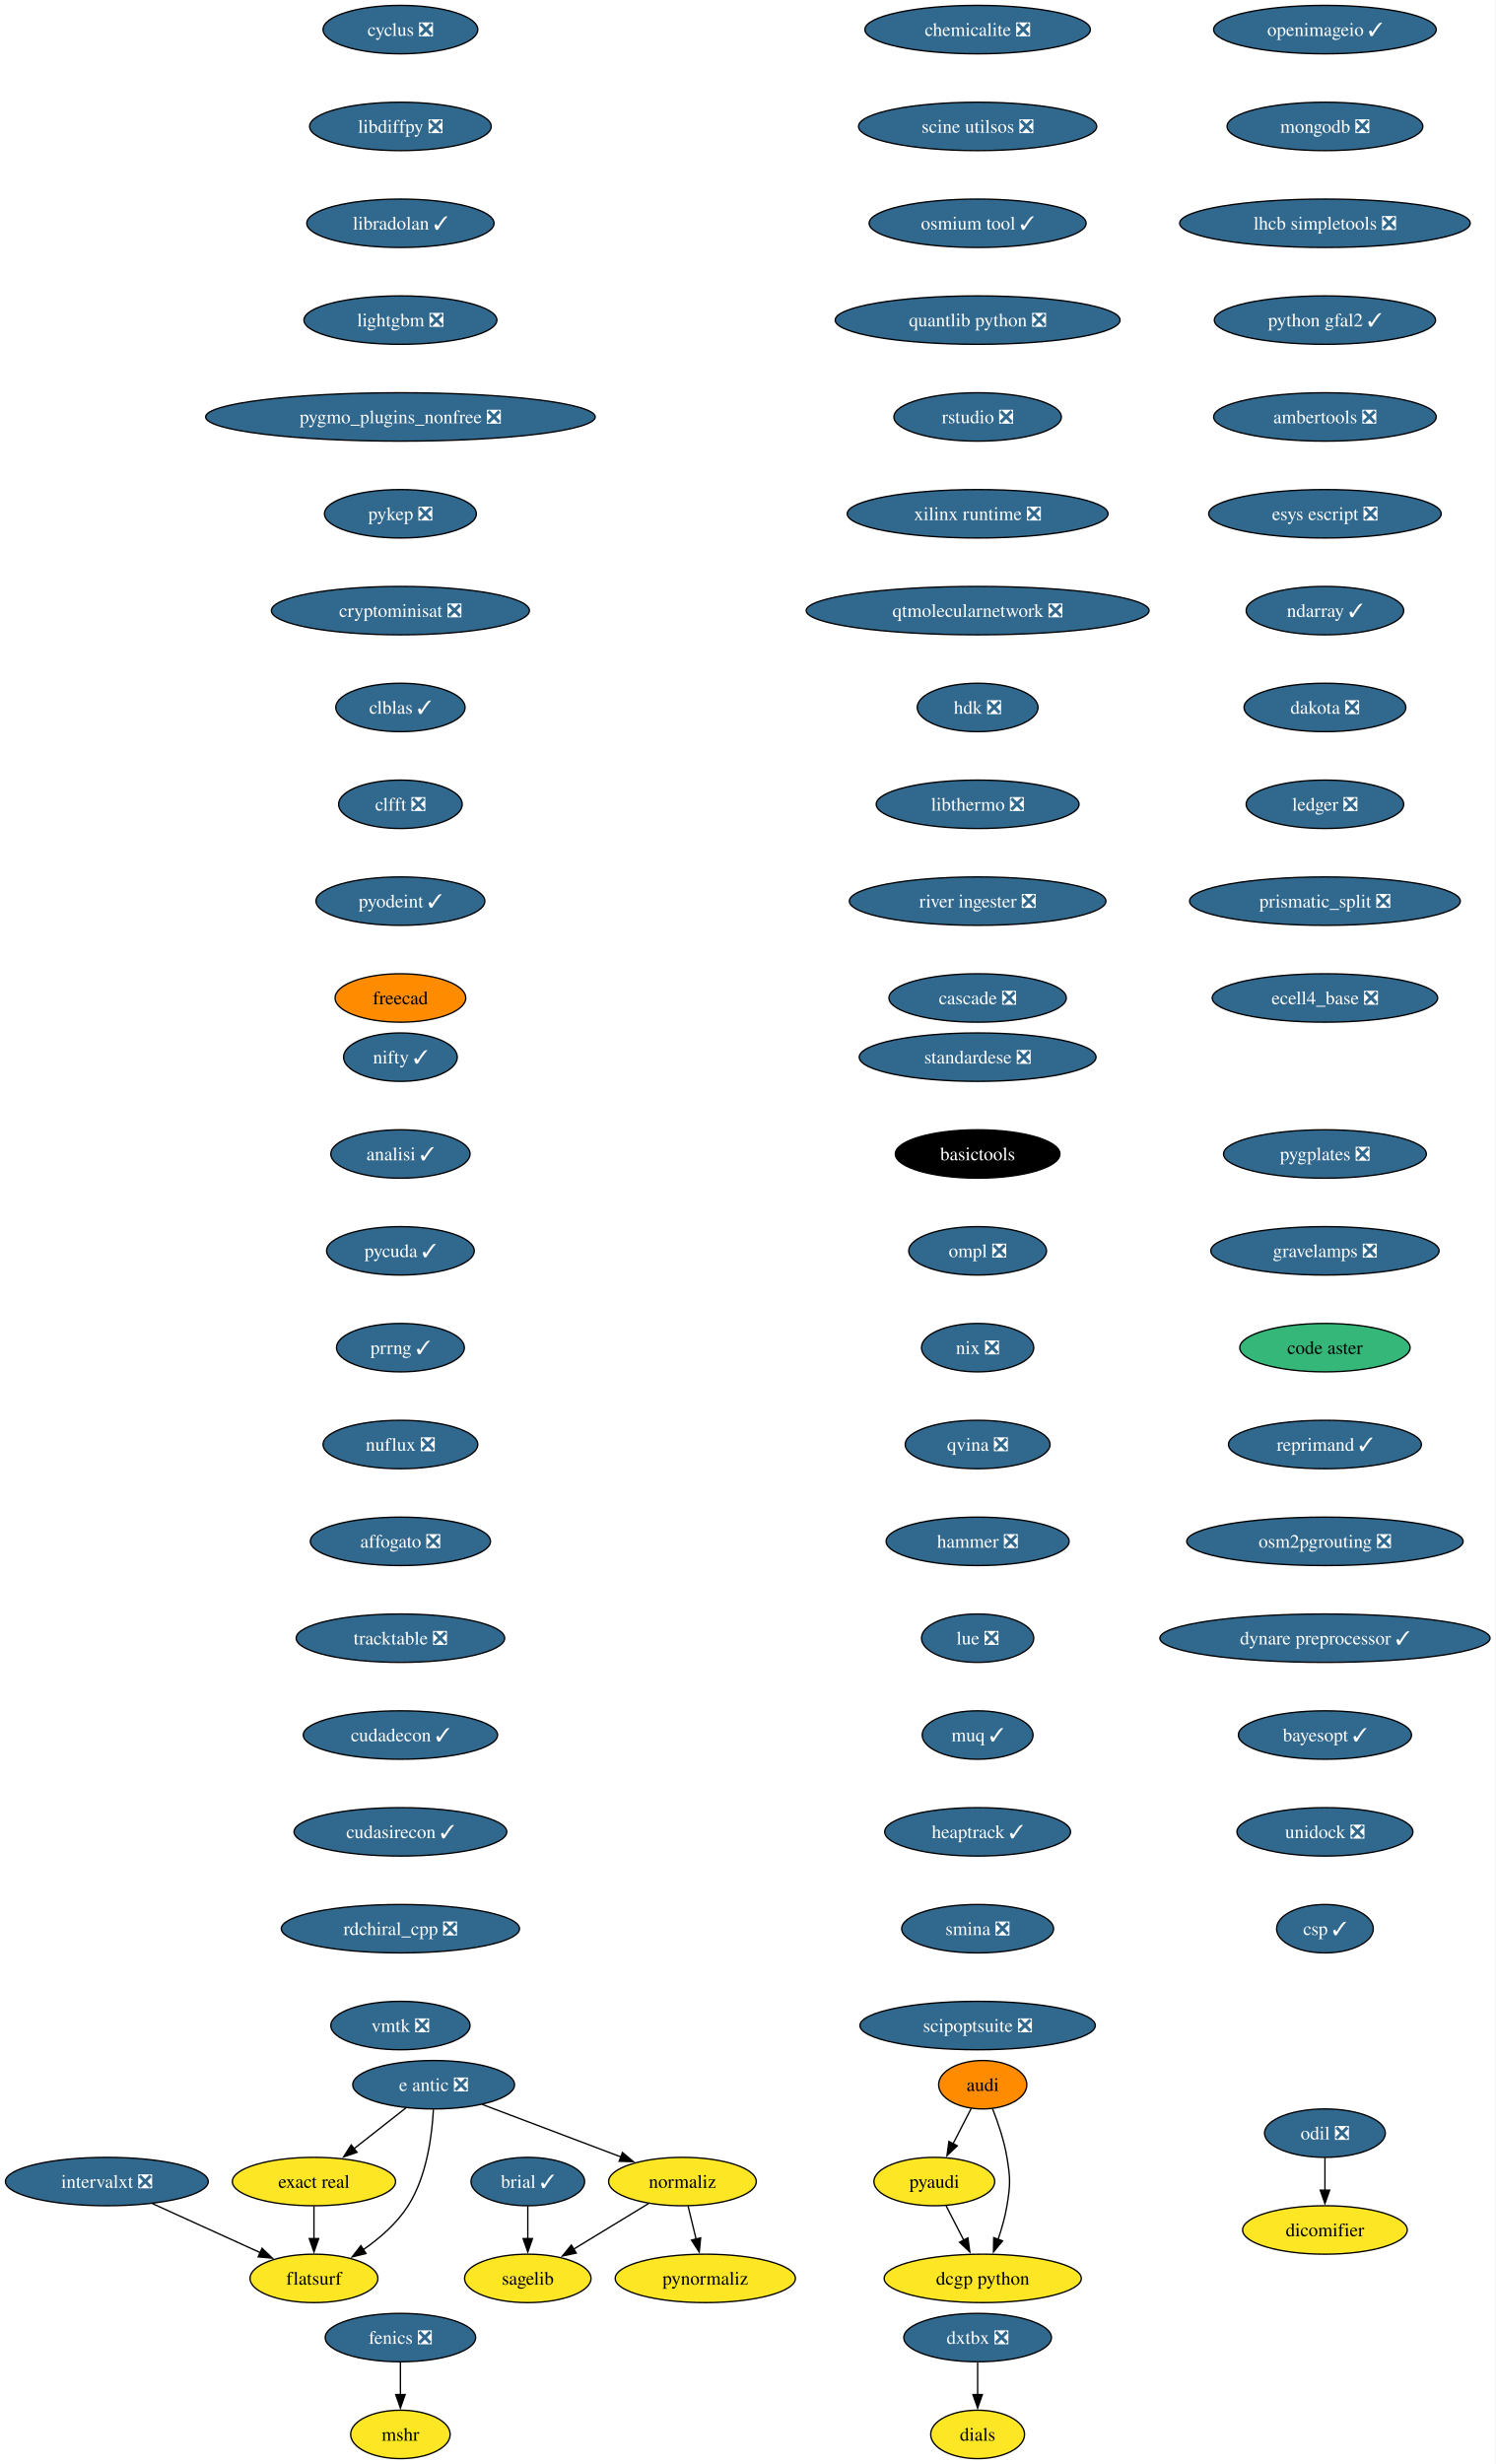
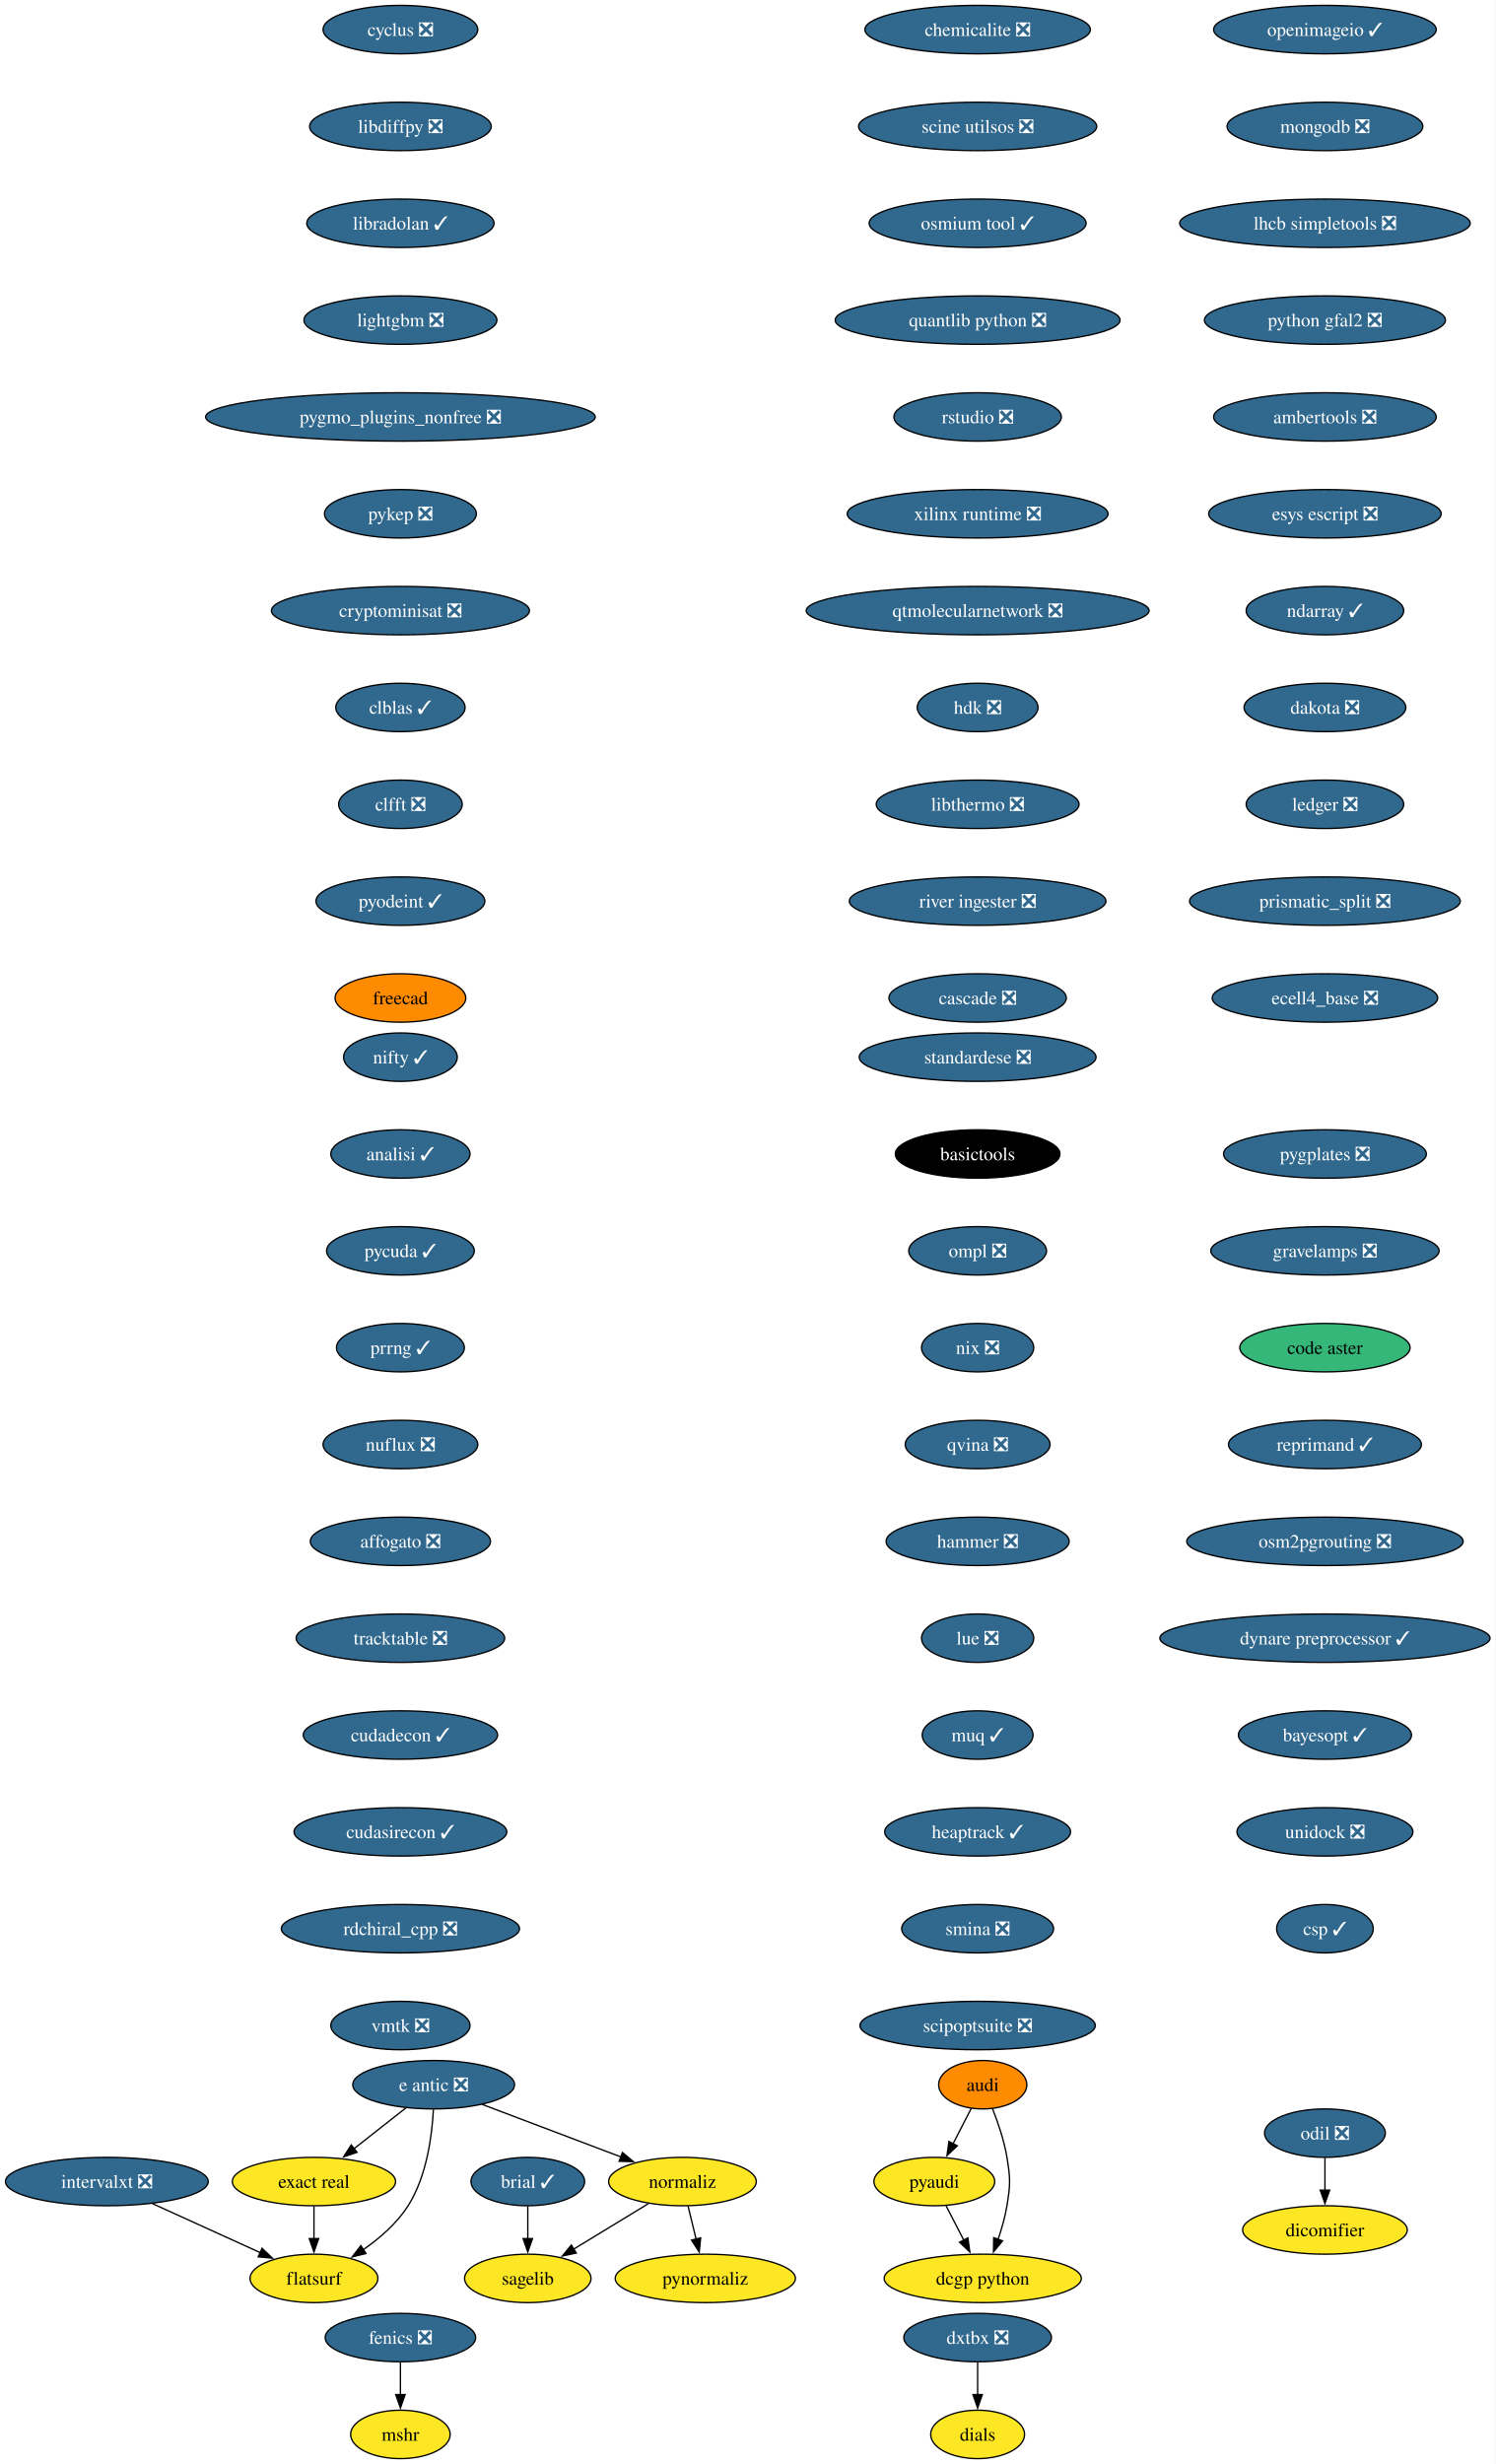
<svg xmlns="http://www.w3.org/2000/svg" xmlns:xlink="http://www.w3.org/1999/xlink" width="1112pt" height="1832pt" viewBox="0.00 0.00 1111.91 1832.00">
  <g id="graph0" class="graph" transform="scale(1 1) rotate(0) translate(4 1828)">
    <polygon fill="white" stroke="none" points="-4,4 -4,-1828 1107.91,-1828 1107.91,4 -4,4" />
    <g id="node1" class="node">
      <g id="a_node1">
        <a xlink:href="https://github.com/conda-forge/brial-feedstock/pull/37" xlink:title="brial ✓">
          <ellipse fill="#31688e" stroke="black" cx="388.41" cy="-206" rx="42.26" ry="18" />
          <text text-anchor="middle" x="388.41" y="-201.33" font-family="Times,serif" font-size="14.00" fill="white">brial ✓</text>
        </a>
      </g>
    </g>
    <g id="node2" class="node">
      <g id="a_node2">
        <a xlink:href="https://github.com/conda-forge/sagelib-feedstock" xlink:title="sagelib">
          <ellipse fill="#fde725" stroke="black" cx="388.41" cy="-134" rx="47" ry="18" />
          <text text-anchor="middle" x="388.41" y="-129.32" font-family="Times,serif" font-size="14.00">sagelib</text>
        </a>
      </g>
    </g>
    <g id="edge1" class="edge">
      <path fill="none" stroke="black" d="M388.41,-187.7C388.41,-180.41 388.41,-171.73 388.41,-163.54" />
      <polygon fill="black" stroke="black" points="391.91,-163.62 388.41,-153.62 384.91,-163.62 391.91,-163.62" />
    </g>
    <g id="node3" class="node">
      <g id="a_node3">
        <a xlink:href="https://github.com/conda-forge/cyclus-feedstock/pull/83" xlink:title="cyclus ❎">
          <ellipse fill="#31688e" stroke="black" cx="293.7" cy="-1806" rx="57.52" ry="18" />
          <text text-anchor="middle" x="293.7" y="-1801.33" font-family="Times,serif" font-size="14.00" fill="white">cyclus ❎</text>
        </a>
      </g>
    </g>
    <g id="node4" class="node">
      <g id="a_node4">
        <a xlink:href="https://github.com/conda-forge/libdiffpy-feedstock/pull/13" xlink:title="libdiffpy ❎">
          <ellipse fill="#31688e" stroke="black" cx="293.7" cy="-1734" rx="67.52" ry="18" />
          <text text-anchor="middle" x="293.7" y="-1729.33" font-family="Times,serif" font-size="14.00" fill="white">libdiffpy ❎</text>
        </a>
      </g>
    </g>
    <g id="node7" class="node">
      <g id="a_node7">
        <a xlink:href="https://github.com/conda-forge/libradolan-feedstock/pull/28" xlink:title="libradolan ✓">
          <ellipse fill="#31688e" stroke="black" cx="293.7" cy="-1662" rx="69.62" ry="18" />
          <text text-anchor="middle" x="293.7" y="-1657.33" font-family="Times,serif" font-size="14.00" fill="white">libradolan ✓</text>
        </a>
      </g>
    </g>
    <g id="node5" class="node">
      <g id="a_node5">
        <a xlink:href="https://github.com/conda-forge/fenics-feedstock/pull/222" xlink:title="fenics ❎">
          <ellipse fill="#31688e" stroke="black" cx="293.7" cy="-90" rx="55.94" ry="18" />
          <text text-anchor="middle" x="293.7" y="-85.33" font-family="Times,serif" font-size="14.00" fill="white">fenics ❎</text>
        </a>
      </g>
    </g>
    <g id="node6" class="node">
      <g id="a_node6">
        <a xlink:href="https://github.com/conda-forge/mshr-feedstock" xlink:title="mshr">
          <ellipse fill="#fde725" stroke="black" cx="293.7" cy="-18" rx="37" ry="18" />
          <text text-anchor="middle" x="293.7" y="-13.32" font-family="Times,serif" font-size="14.00">mshr</text>
        </a>
      </g>
    </g>
    <g id="edge3" class="edge">
      <path fill="none" stroke="black" d="M293.7,-71.7C293.7,-64.41 293.7,-55.73 293.7,-47.54" />
      <polygon fill="black" stroke="black" points="297.2,-47.62 293.7,-37.62 290.2,-47.62 297.2,-47.62" />
    </g>
    <g id="node8" class="node">
      <g id="a_node8">
        <a xlink:href="https://github.com/conda-forge/lightgbm-feedstock/pull/64" xlink:title="lightgbm ❎">
          <ellipse fill="#31688e" stroke="black" cx="293.7" cy="-1590" rx="71.73" ry="18" />
          <text text-anchor="middle" x="293.7" y="-1585.33" font-family="Times,serif" font-size="14.00" fill="white">lightgbm ❎</text>
        </a>
      </g>
    </g>
    <g id="node9" class="node">
      <g id="a_node9">
        <a xlink:href="https://github.com/conda-forge/pygmo_plugins_nonfree-feedstock/pull/38" xlink:title="pygmo_plugins_nonfree ❎">
          <ellipse fill="#31688e" stroke="black" cx="293.7" cy="-1518" rx="144.86" ry="18" />
          <text text-anchor="middle" x="293.7" y="-1513.33" font-family="Times,serif" font-size="14.00" fill="white">pygmo_plugins_nonfree ❎</text>
        </a>
      </g>
    </g>
    <g id="node10" class="node">
      <g id="a_node10">
        <a xlink:href="https://github.com/conda-forge/pykep-feedstock/pull/45" xlink:title="pykep ❎">
          <ellipse fill="#31688e" stroke="black" cx="293.7" cy="-1446" rx="56.47" ry="18" />
          <text text-anchor="middle" x="293.7" y="-1441.33" font-family="Times,serif" font-size="14.00" fill="white">pykep ❎</text>
        </a>
      </g>
    </g>
    <g id="node11" class="node">
      <g id="a_node11">
        <a xlink:href="https://github.com/conda-forge/cryptominisat-feedstock/pull/59" xlink:title="cryptominisat ❎">
          <ellipse fill="#31688e" stroke="black" cx="293.7" cy="-1374" rx="95.93" ry="18" />
          <text text-anchor="middle" x="293.7" y="-1369.33" font-family="Times,serif" font-size="14.00" fill="white">cryptominisat ❎</text>
        </a>
      </g>
    </g>
    <g id="node12" class="node">
      <g id="a_node12">
        <a xlink:href="https://github.com/conda-forge/clblas-feedstock/pull/14" xlink:title="clblas ✓">
          <ellipse fill="#31688e" stroke="black" cx="293.7" cy="-1302" rx="48.05" ry="18" />
          <text text-anchor="middle" x="293.7" y="-1297.33" font-family="Times,serif" font-size="14.00" fill="white">clblas ✓</text>
        </a>
      </g>
    </g>
    <g id="node16" class="node">
      <g id="a_node16">
        <a xlink:href="https://github.com/conda-forge/clfft-feedstock/pull/19" xlink:title="clfft ❎">
          <ellipse fill="#31688e" stroke="black" cx="293.7" cy="-1230" rx="45.95" ry="18" />
          <text text-anchor="middle" x="293.7" y="-1225.33" font-family="Times,serif" font-size="14.00" fill="white">clfft ❎</text>
        </a>
      </g>
    </g>
    <g id="node13" class="node">
      <g id="a_node13">
        <a xlink:href="https://github.com/conda-forge/audi-feedstock" xlink:title="audi">
          <ellipse fill="#ff8c00" stroke="black" cx="726.69" cy="-278" rx="32.79" ry="18" />
          <text text-anchor="middle" x="726.69" y="-273.32" font-family="Times,serif" font-size="14.00">audi</text>
        </a>
      </g>
    </g>
    <g id="node14" class="node">
      <g id="a_node14">
        <a xlink:href="https://github.com/conda-forge/pyaudi-feedstock" xlink:title="pyaudi">
          <ellipse fill="#fde725" stroke="black" cx="690.69" cy="-206" rx="44.9" ry="18" />
          <text text-anchor="middle" x="690.69" y="-201.33" font-family="Times,serif" font-size="14.00">pyaudi</text>
        </a>
      </g>
    </g>
    <g id="edge10" class="edge">
      <path fill="none" stroke="black" d="M718.16,-260.41C714.09,-252.51 709.13,-242.85 704.54,-233.94" />
      <polygon fill="black" stroke="black" points="707.79,-232.59 700.1,-225.3 701.56,-235.8 707.79,-232.59" />
    </g>
    <g id="node15" class="node">
      <g id="a_node15">
        <a xlink:href="https://github.com/conda-forge/dcgp-python-feedstock" xlink:title="dcgp python">
          <ellipse fill="#fde725" stroke="black" cx="726.69" cy="-134" rx="73.3" ry="18" />
          <text text-anchor="middle" x="726.69" y="-129.32" font-family="Times,serif" font-size="14.00">dcgp python</text>
        </a>
      </g>
    </g>
    <g id="edge11" class="edge">
      <path fill="none" stroke="black" d="M733.98,-260.18C738.02,-249.94 742.63,-236.46 744.69,-224 747.3,-208.21 747.3,-203.79 744.69,-188 743.31,-179.66 740.79,-170.87 738.07,-162.89" />
      <polygon fill="black" stroke="black" points="741.43,-161.89 734.69,-153.72 734.86,-164.31 741.43,-161.89" />
    </g>
    <g id="edge12" class="edge">
      <path fill="none" stroke="black" d="M699.41,-188.05C703.37,-180.35 708.16,-171.03 712.62,-162.36" />
      <polygon fill="black" stroke="black" points="715.65,-164.11 717.11,-153.62 709.43,-160.91 715.65,-164.11" />
    </g>
    <g id="node17" class="node">
      <g id="a_node17">
        <a xlink:href="https://github.com/conda-forge/pyodeint-feedstock/pull/29" xlink:title="pyodeint ✓">
          <ellipse fill="#31688e" stroke="black" cx="293.7" cy="-1158" rx="62.78" ry="18" />
          <text text-anchor="middle" x="293.7" y="-1153.33" font-family="Times,serif" font-size="14.00" fill="white">pyodeint ✓</text>
        </a>
      </g>
    </g>
    <g id="node18" class="node">
      <g id="a_node18">
        <a xlink:href="https://github.com/conda-forge/freecad-feedstock" xlink:title="freecad">
          <ellipse fill="#ff8c00" stroke="black" cx="293.7" cy="-1086" rx="48.58" ry="18" />
          <text text-anchor="middle" x="293.7" y="-1081.33" font-family="Times,serif" font-size="14.00">freecad</text>
        </a>
      </g>
    </g>
    <g id="node19" class="node">
      <g id="a_node19">
        <a xlink:href="https://github.com/conda-forge/openimageio-feedstock/pull/108" xlink:title="openimageio ✓">
          <ellipse fill="#31688e" stroke="black" cx="981.15" cy="-1806" rx="82.77" ry="18" />
          <text text-anchor="middle" x="981.15" y="-1801.33" font-family="Times,serif" font-size="14.00" fill="white">openimageio ✓</text>
        </a>
      </g>
    </g>
    <g id="node20" class="node">
      <g id="a_node20">
        <a xlink:href="https://github.com/conda-forge/mongodb-feedstock/pull/95" xlink:title="mongodb ❎">
          <ellipse fill="#31688e" stroke="black" cx="981.15" cy="-1734" rx="72.78" ry="18" />
          <text text-anchor="middle" x="981.15" y="-1729.33" font-family="Times,serif" font-size="14.00" fill="white">mongodb ❎</text>
        </a>
      </g>
    </g>
    <g id="node26" class="node">
      <g id="a_node26">
        <a xlink:href="https://github.com/conda-forge/lhcb-simpletools-feedstock/pull/34" xlink:title="lhcb simpletools ❎">
          <ellipse fill="#31688e" stroke="black" cx="981.15" cy="-1662" rx="108.03" ry="18" />
          <text text-anchor="middle" x="981.15" y="-1657.33" font-family="Times,serif" font-size="14.00" fill="white">lhcb simpletools ❎</text>
        </a>
      </g>
    </g>
    <g id="node21" class="node">
      <g id="a_node21">
        <a xlink:href="https://github.com/conda-forge/e-antic-feedstock/pull/60" xlink:title="e antic ❎">
          <ellipse fill="#31688e" stroke="black" cx="318.41" cy="-278" rx="60.15" ry="18" />
          <text text-anchor="middle" x="318.41" y="-273.32" font-family="Times,serif" font-size="14.00" fill="white">e antic ❎</text>
        </a>
      </g>
    </g>
    <g id="node22" class="node">
      <g id="a_node22">
        <a xlink:href="https://github.com/conda-forge/normaliz-feedstock" xlink:title="normaliz">
          <ellipse fill="#fde725" stroke="black" cx="503.41" cy="-206" rx="54.89" ry="18" />
          <text text-anchor="middle" x="503.41" y="-201.33" font-family="Times,serif" font-size="14.00">normaliz</text>
        </a>
      </g>
    </g>
    <g id="edge17" class="edge">
      <path fill="none" stroke="black" d="M354.52,-263.34C384.09,-252.15 426.09,-236.26 457.95,-224.2" />
      <polygon fill="black" stroke="black" points="458.8,-227.62 466.92,-220.81 456.33,-221.07 458.8,-227.62" />
    </g>
    <g id="node23" class="node">
      <g id="a_node23">
        <a xlink:href="https://github.com/conda-forge/exact-real-feedstock" xlink:title="exact real">
          <ellipse fill="#fde725" stroke="black" cx="229.41" cy="-206" rx="60.68" ry="18" />
          <text text-anchor="middle" x="229.41" y="-201.33" font-family="Times,serif" font-size="14.00">exact real</text>
        </a>
      </g>
    </g>
    <g id="edge18" class="edge">
      <path fill="none" stroke="black" d="M297.77,-260.76C286.28,-251.73 271.78,-240.33 259.1,-230.35" />
      <polygon fill="black" stroke="black" points="261.46,-227.76 251.44,-224.33 257.13,-233.26 261.46,-227.76" />
    </g>
    <g id="node24" class="node">
      <g id="a_node24">
        <a xlink:href="https://github.com/conda-forge/flatsurf-feedstock" xlink:title="flatsurf">
          <ellipse fill="#fde725" stroke="black" cx="229.41" cy="-134" rx="47.53" ry="18" />
          <text text-anchor="middle" x="229.41" y="-129.32" font-family="Times,serif" font-size="14.00">flatsurf</text>
        </a>
      </g>
    </g>
    <g id="edge19" class="edge">
      <path fill="none" stroke="black" d="M318.22,-259.6C317.25,-240.61 313.4,-210 299.41,-188 291.06,-174.88 278.26,-163.8 265.87,-155.22" />
      <polygon fill="black" stroke="black" points="268.11,-152.51 257.82,-149.98 264.29,-158.37 268.11,-152.51" />
    </g>
    <g id="edge20" class="edge">
      <path fill="none" stroke="black" d="M478.17,-189.64C461.77,-179.65 440.19,-166.52 422.3,-155.63" />
      <polygon fill="black" stroke="black" points="424.45,-152.84 414.09,-150.63 420.81,-158.82 424.45,-152.84" />
    </g>
    <g id="node25" class="node">
      <g id="a_node25">
        <a xlink:href="https://github.com/conda-forge/pynormaliz-feedstock" xlink:title="pynormaliz">
          <ellipse fill="#fde725" stroke="black" cx="520.41" cy="-134" rx="66.99" ry="18" />
          <text text-anchor="middle" x="520.41" y="-129.32" font-family="Times,serif" font-size="14.00">pynormaliz</text>
        </a>
      </g>
    </g>
    <g id="edge21" class="edge">
      <path fill="none" stroke="black" d="M507.61,-187.7C509.4,-180.32 511.54,-171.52 513.55,-163.25" />
      <polygon fill="black" stroke="black" points="516.94,-164.12 515.9,-153.58 510.14,-162.47 516.94,-164.12" />
    </g>
    <g id="edge22" class="edge">
      <path fill="none" stroke="black" d="M229.41,-187.7C229.41,-180.41 229.41,-171.73 229.41,-163.54" />
      <polygon fill="black" stroke="black" points="232.91,-163.62 229.41,-153.62 225.91,-163.62 232.91,-163.62" />
    </g>
    <g id="node27" class="node">
      <g id="a_node27">
-         <a xlink:href="https://github.com/conda-forge/python-gfal2-feedstock/pull/44" xlink:title="python gfal2 ✓">
-           <ellipse fill="#31688e" stroke="black" cx="981.15" cy="-1590" rx="82.25" ry="18" />
-           <text text-anchor="middle" x="981.15" y="-1585.33" font-family="Times,serif" font-size="14.00" fill="white">python gfal2 ✓</text>
+         <a xlink:href="https://github.com/conda-forge/python-gfal2-feedstock/pull/44" xlink:title="python gfal2 ❎">
+           <ellipse fill="#31688e" stroke="black" cx="981.15" cy="-1590" rx="89.61" ry="18" />
+           <text text-anchor="middle" x="981.15" y="-1585.33" font-family="Times,serif" font-size="14.00" fill="white">python gfal2 ❎</text>
        </a>
      </g>
    </g>
    <g id="node28" class="node">
      <g id="a_node28">
        <a xlink:href="https://github.com/conda-forge/ambertools-feedstock/pull/150" xlink:title="ambertools ❎">
          <ellipse fill="#31688e" stroke="black" cx="981.15" cy="-1518" rx="82.77" ry="18" />
          <text text-anchor="middle" x="981.15" y="-1513.33" font-family="Times,serif" font-size="14.00" fill="white">ambertools ❎</text>
        </a>
      </g>
    </g>
    <g id="node29" class="node">
      <g id="a_node29">
        <a xlink:href="https://github.com/conda-forge/esys-escript-feedstock/pull/74" xlink:title="esys escript ❎">
          <ellipse fill="#31688e" stroke="black" cx="981.15" cy="-1446" rx="86.46" ry="18" />
          <text text-anchor="middle" x="981.15" y="-1441.33" font-family="Times,serif" font-size="14.00" fill="white">esys escript ❎</text>
        </a>
      </g>
    </g>
    <g id="node30" class="node">
      <g id="a_node30">
        <a xlink:href="https://github.com/conda-forge/ndarray-feedstock/pull/27" xlink:title="ndarray ✓">
          <ellipse fill="#31688e" stroke="black" cx="981.15" cy="-1374" rx="58.57" ry="18" />
          <text text-anchor="middle" x="981.15" y="-1369.33" font-family="Times,serif" font-size="14.00" fill="white">ndarray ✓</text>
        </a>
      </g>
    </g>
    <g id="node31" class="node">
      <g id="a_node31">
        <a xlink:href="https://github.com/conda-forge/dakota-feedstock/pull/50" xlink:title="dakota ❎">
          <ellipse fill="#31688e" stroke="black" cx="981.15" cy="-1302" rx="60.15" ry="18" />
          <text text-anchor="middle" x="981.15" y="-1297.33" font-family="Times,serif" font-size="14.00" fill="white">dakota ❎</text>
        </a>
      </g>
    </g>
    <g id="node32" class="node">
      <g id="a_node32">
        <a xlink:href="https://github.com/conda-forge/ledger-feedstock/pull/39" xlink:title="ledger ❎">
          <ellipse fill="#31688e" stroke="black" cx="981.15" cy="-1230" rx="58.57" ry="18" />
          <text text-anchor="middle" x="981.15" y="-1225.33" font-family="Times,serif" font-size="14.00" fill="white">ledger ❎</text>
        </a>
      </g>
    </g>
    <g id="node33" class="node">
      <g id="a_node33">
        <a xlink:href="https://github.com/conda-forge/prismatic_split-feedstock/pull/55" xlink:title="prismatic_split ❎">
          <ellipse fill="#31688e" stroke="black" cx="981.15" cy="-1158" rx="100.66" ry="18" />
          <text text-anchor="middle" x="981.15" y="-1153.33" font-family="Times,serif" font-size="14.00" fill="white">prismatic_split ❎</text>
        </a>
      </g>
    </g>
    <g id="node34" class="node">
      <g id="a_node34">
        <a xlink:href="https://github.com/conda-forge/ecell4_base-feedstock/pull/30" xlink:title="ecell4_base ❎">
          <ellipse fill="#31688e" stroke="black" cx="981.15" cy="-1086" rx="83.83" ry="18" />
          <text text-anchor="middle" x="981.15" y="-1081.33" font-family="Times,serif" font-size="14.00" fill="white">ecell4_base ❎</text>
        </a>
      </g>
    </g>
    <g id="node35" class="node">
      <g id="a_node35">
        <a xlink:href="https://github.com/conda-forge/odil-feedstock/pull/33" xlink:title="odil ❎">
          <ellipse fill="#31688e" stroke="black" cx="981.15" cy="-242" rx="44.9" ry="18" />
          <text text-anchor="middle" x="981.15" y="-237.32" font-family="Times,serif" font-size="14.00" fill="white">odil ❎</text>
        </a>
      </g>
    </g>
    <g id="node36" class="node">
      <g id="a_node36">
        <a xlink:href="https://github.com/conda-forge/dicomifier-feedstock" xlink:title="dicomifier">
          <ellipse fill="#fde725" stroke="black" cx="981.15" cy="-170" rx="61.2" ry="18" />
          <text text-anchor="middle" x="981.15" y="-165.32" font-family="Times,serif" font-size="14.00">dicomifier</text>
        </a>
      </g>
    </g>
    <g id="edge32" class="edge">
      <path fill="none" stroke="black" d="M981.15,-223.7C981.15,-216.41 981.15,-207.73 981.15,-199.54" />
      <polygon fill="black" stroke="black" points="984.65,-199.62 981.15,-189.62 977.65,-199.62 984.65,-199.62" />
    </g>
    <g id="node37" class="node">
      <g id="a_node37">
        <a xlink:href="https://github.com/conda-forge/standardese-feedstock/pull/12" xlink:title="standardese ❎">
          <ellipse fill="#31688e" stroke="black" cx="722.9" cy="-1042" rx="88.04" ry="18" />
          <text text-anchor="middle" x="722.9" y="-1037.33" font-family="Times,serif" font-size="14.00" fill="white">standardese ❎</text>
        </a>
      </g>
    </g>
    <g id="node38" class="node">
      <g id="a_node38">
        <a xlink:href="https://github.com/conda-forge/basictools-feedstock" xlink:title="basictools">
          <ellipse fill="#000000" stroke="black" cx="722.9" cy="-970" rx="61.2" ry="18" />
          <text text-anchor="middle" x="722.9" y="-965.33" font-family="Times,serif" font-size="14.00" fill="white">basictools</text>
        </a>
      </g>
    </g>
    <g id="node39" class="node">
      <g id="a_node39">
        <a xlink:href="https://github.com/conda-forge/ompl-feedstock/pull/39" xlink:title="ompl ❎">
          <ellipse fill="#31688e" stroke="black" cx="722.9" cy="-898" rx="51.21" ry="18" />
          <text text-anchor="middle" x="722.9" y="-893.33" font-family="Times,serif" font-size="14.00" fill="white">ompl ❎</text>
        </a>
      </g>
    </g>
    <g id="node40" class="node">
      <g id="a_node40">
        <a xlink:href="https://github.com/conda-forge/nix-feedstock/pull/26" xlink:title="nix ❎">
          <ellipse fill="#31688e" stroke="black" cx="722.9" cy="-826" rx="41.74" ry="18" />
          <text text-anchor="middle" x="722.9" y="-821.33" font-family="Times,serif" font-size="14.00" fill="white">nix ❎</text>
        </a>
      </g>
    </g>
    <g id="node41" class="node">
      <g id="a_node41">
        <a xlink:href="https://github.com/conda-forge/qvina-feedstock/pull/8" xlink:title="qvina ❎">
          <ellipse fill="#31688e" stroke="black" cx="722.9" cy="-754" rx="53.84" ry="18" />
          <text text-anchor="middle" x="722.9" y="-749.33" font-family="Times,serif" font-size="14.00" fill="white">qvina ❎</text>
        </a>
      </g>
    </g>
    <g id="node42" class="node">
      <g id="a_node42">
        <a xlink:href="https://github.com/conda-forge/hammer-feedstock/pull/48" xlink:title="hammer ❎">
          <ellipse fill="#31688e" stroke="black" cx="722.9" cy="-682" rx="68.04" ry="18" />
          <text text-anchor="middle" x="722.9" y="-677.33" font-family="Times,serif" font-size="14.00" fill="white">hammer ❎</text>
        </a>
      </g>
    </g>
    <g id="node43" class="node">
      <g id="a_node43">
        <a xlink:href="https://github.com/conda-forge/lue-feedstock/pull/52" xlink:title="lue ❎">
          <ellipse fill="#31688e" stroke="black" cx="722.9" cy="-610" rx="41.74" ry="18" />
          <text text-anchor="middle" x="722.9" y="-605.33" font-family="Times,serif" font-size="14.00" fill="white">lue ❎</text>
        </a>
      </g>
    </g>
    <g id="node44" class="node">
      <g id="a_node44">
        <a xlink:href="https://github.com/conda-forge/muq-feedstock/pull/42" xlink:title="muq ✓">
          <ellipse fill="#31688e" stroke="black" cx="722.9" cy="-538" rx="41.21" ry="18" />
          <text text-anchor="middle" x="722.9" y="-533.33" font-family="Times,serif" font-size="14.00" fill="white">muq ✓</text>
        </a>
      </g>
    </g>
    <g id="node45" class="node">
      <g id="a_node45">
        <a xlink:href="https://github.com/conda-forge/heaptrack-feedstock/pull/16" xlink:title="heaptrack ✓">
          <ellipse fill="#31688e" stroke="black" cx="722.9" cy="-466" rx="69.1" ry="18" />
          <text text-anchor="middle" x="722.9" y="-461.32" font-family="Times,serif" font-size="14.00" fill="white">heaptrack ✓</text>
        </a>
      </g>
    </g>
    <g id="node46" class="node">
      <g id="a_node46">
        <a xlink:href="https://github.com/conda-forge/smina-feedstock/pull/4" xlink:title="smina ❎">
          <ellipse fill="#31688e" stroke="black" cx="722.9" cy="-394" rx="56.47" ry="18" />
          <text text-anchor="middle" x="722.9" y="-389.32" font-family="Times,serif" font-size="14.00" fill="white">smina ❎</text>
        </a>
      </g>
    </g>
    <g id="node47" class="node">
      <g id="a_node47">
        <a xlink:href="https://github.com/conda-forge/scipoptsuite-feedstock/pull/72" xlink:title="scipoptsuite ❎">
          <ellipse fill="#31688e" stroke="black" cx="722.9" cy="-322" rx="87.51" ry="18" />
          <text text-anchor="middle" x="722.9" y="-317.32" font-family="Times,serif" font-size="14.00" fill="white">scipoptsuite ❎</text>
        </a>
      </g>
    </g>
    <g id="node48" class="node">
      <g id="a_node48">
        <a xlink:href="https://github.com/conda-forge/nifty-feedstock/pull/20" xlink:title="nifty ✓">
          <ellipse fill="#31688e" stroke="black" cx="293.7" cy="-1042" rx="42.26" ry="18" />
          <text text-anchor="middle" x="293.7" y="-1037.33" font-family="Times,serif" font-size="14.00" fill="white">nifty ✓</text>
        </a>
      </g>
    </g>
    <g id="node49" class="node">
      <g id="a_node49">
        <a xlink:href="https://github.com/conda-forge/analisi-feedstock/pull/34" xlink:title="analisi ✓">
          <ellipse fill="#31688e" stroke="black" cx="293.7" cy="-970" rx="51.74" ry="18" />
          <text text-anchor="middle" x="293.7" y="-965.33" font-family="Times,serif" font-size="14.00" fill="white">analisi ✓</text>
        </a>
      </g>
    </g>
    <g id="node50" class="node">
      <g id="a_node50">
        <a xlink:href="https://github.com/conda-forge/pycuda-feedstock/pull/42" xlink:title="pycuda ✓">
          <ellipse fill="#31688e" stroke="black" cx="293.7" cy="-898" rx="54.89" ry="18" />
          <text text-anchor="middle" x="293.7" y="-893.33" font-family="Times,serif" font-size="14.00" fill="white">pycuda ✓</text>
        </a>
      </g>
    </g>
    <g id="node51" class="node">
      <g id="a_node51">
        <a xlink:href="https://github.com/conda-forge/prrng-feedstock/pull/60" xlink:title="prrng ✓">
          <ellipse fill="#31688e" stroke="black" cx="293.7" cy="-826" rx="47.53" ry="18" />
          <text text-anchor="middle" x="293.7" y="-821.33" font-family="Times,serif" font-size="14.00" fill="white">prrng ✓</text>
        </a>
      </g>
    </g>
    <g id="node52" class="node">
      <g id="a_node52">
        <a xlink:href="https://github.com/conda-forge/nuflux-feedstock/pull/38" xlink:title="nuflux ❎">
          <ellipse fill="#31688e" stroke="black" cx="293.7" cy="-754" rx="57.52" ry="18" />
          <text text-anchor="middle" x="293.7" y="-749.33" font-family="Times,serif" font-size="14.00" fill="white">nuflux ❎</text>
        </a>
      </g>
    </g>
    <g id="node53" class="node">
      <g id="a_node53">
        <a xlink:href="https://github.com/conda-forge/affogato-feedstock/pull/20" xlink:title="affogato ❎">
          <ellipse fill="#31688e" stroke="black" cx="293.7" cy="-682" rx="66.99" ry="18" />
          <text text-anchor="middle" x="293.7" y="-677.33" font-family="Times,serif" font-size="14.00" fill="white">affogato ❎</text>
        </a>
      </g>
    </g>
    <g id="node54" class="node">
      <g id="a_node54">
        <a xlink:href="https://github.com/conda-forge/tracktable-feedstock/pull/27" xlink:title="tracktable ❎">
          <ellipse fill="#31688e" stroke="black" cx="293.7" cy="-610" rx="77.52" ry="18" />
          <text text-anchor="middle" x="293.7" y="-605.33" font-family="Times,serif" font-size="14.00" fill="white">tracktable ❎</text>
        </a>
      </g>
    </g>
    <g id="node55" class="node">
      <g id="a_node55">
        <a xlink:href="https://github.com/conda-forge/cudadecon-feedstock/pull/32" xlink:title="cudadecon ✓">
          <ellipse fill="#31688e" stroke="black" cx="293.7" cy="-538" rx="72.25" ry="18" />
          <text text-anchor="middle" x="293.7" y="-533.33" font-family="Times,serif" font-size="14.00" fill="white">cudadecon ✓</text>
        </a>
      </g>
    </g>
    <g id="node56" class="node">
      <g id="a_node56">
        <a xlink:href="https://github.com/conda-forge/cudasirecon-feedstock/pull/30" xlink:title="cudasirecon ✓">
          <ellipse fill="#31688e" stroke="black" cx="293.7" cy="-466" rx="79.09" ry="18" />
          <text text-anchor="middle" x="293.7" y="-461.32" font-family="Times,serif" font-size="14.00" fill="white">cudasirecon ✓</text>
        </a>
      </g>
    </g>
    <g id="node57" class="node">
      <g id="a_node57">
        <a xlink:href="https://github.com/conda-forge/rdchiral_cpp-feedstock/pull/18" xlink:title="rdchiral_cpp ❎">
          <ellipse fill="#31688e" stroke="black" cx="293.7" cy="-394" rx="88.56" ry="18" />
          <text text-anchor="middle" x="293.7" y="-389.32" font-family="Times,serif" font-size="14.00" fill="white">rdchiral_cpp ❎</text>
        </a>
      </g>
    </g>
    <g id="node59" class="node">
      <g id="a_node59">
        <a xlink:href="https://github.com/conda-forge/vmtk-feedstock/pull/27" xlink:title="vmtk ❎">
          <ellipse fill="#31688e" stroke="black" cx="293.7" cy="-322" rx="51.74" ry="18" />
          <text text-anchor="middle" x="293.7" y="-317.32" font-family="Times,serif" font-size="14.00" fill="white">vmtk ❎</text>
        </a>
      </g>
    </g>
    <g id="node58" class="node">
      <g id="a_node58">
        <a xlink:href="https://github.com/conda-forge/intervalxt-feedstock/pull/23" xlink:title="intervalxt ❎">
          <ellipse fill="#31688e" stroke="black" cx="75.41" cy="-206" rx="75.41" ry="18" />
          <text text-anchor="middle" x="75.41" y="-201.33" font-family="Times,serif" font-size="14.00" fill="white">intervalxt ❎</text>
        </a>
      </g>
    </g>
    <g id="edge52" class="edge">
      <path fill="none" stroke="black" d="M109.21,-189.64C132.91,-178.86 164.7,-164.41 189.63,-153.08" />
      <polygon fill="black" stroke="black" points="190.82,-156.39 198.47,-149.06 187.92,-150.01 190.82,-156.39" />
    </g>
    <g id="node60" class="node">
      <g id="a_node60">
        <a xlink:href="https://github.com/conda-forge/dxtbx-feedstock/pull/71" xlink:title="dxtbx ❎">
          <ellipse fill="#31688e" stroke="black" cx="722.9" cy="-90" rx="54.89" ry="18" />
          <text text-anchor="middle" x="722.9" y="-85.33" font-family="Times,serif" font-size="14.00" fill="white">dxtbx ❎</text>
        </a>
      </g>
    </g>
    <g id="node61" class="node">
      <g id="a_node61">
        <a xlink:href="https://github.com/conda-forge/dials-feedstock" xlink:title="dials">
          <ellipse fill="#fde725" stroke="black" cx="722.9" cy="-18" rx="34.9" ry="18" />
          <text text-anchor="middle" x="722.9" y="-13.32" font-family="Times,serif" font-size="14.00">dials</text>
        </a>
      </g>
    </g>
    <g id="edge54" class="edge">
      <path fill="none" stroke="black" d="M722.9,-71.7C722.9,-64.41 722.9,-55.73 722.9,-47.54" />
      <polygon fill="black" stroke="black" points="726.4,-47.62 722.9,-37.62 719.4,-47.62 726.4,-47.62" />
    </g>
    <g id="node62" class="node">
      <g id="a_node62">
        <a xlink:href="https://github.com/conda-forge/chemicalite-feedstock/pull/29" xlink:title="chemicalite ❎">
          <ellipse fill="#31688e" stroke="black" cx="722.9" cy="-1806" rx="83.83" ry="18" />
          <text text-anchor="middle" x="722.9" y="-1801.33" font-family="Times,serif" font-size="14.00" fill="white">chemicalite ❎</text>
        </a>
      </g>
    </g>
    <g id="node63" class="node">
      <g id="a_node63">
        <a xlink:href="https://github.com/conda-forge/scine-utilsos-feedstock/pull/16" xlink:title="scine utilsos ❎">
          <ellipse fill="#31688e" stroke="black" cx="722.9" cy="-1734" rx="88.56" ry="18" />
          <text text-anchor="middle" x="722.9" y="-1729.33" font-family="Times,serif" font-size="14.00" fill="white">scine utilsos ❎</text>
        </a>
      </g>
    </g>
    <g id="node64" class="node">
      <g id="a_node64">
        <a xlink:href="https://github.com/conda-forge/osmium-tool-feedstock/pull/10" xlink:title="osmium tool ✓">
          <ellipse fill="#31688e" stroke="black" cx="722.9" cy="-1662" rx="80.67" ry="18" />
          <text text-anchor="middle" x="722.9" y="-1657.33" font-family="Times,serif" font-size="14.00" fill="white">osmium tool ✓</text>
        </a>
      </g>
    </g>
    <g id="node65" class="node">
      <g id="a_node65">
        <a xlink:href="https://github.com/conda-forge/quantlib-python-feedstock/pull/33" xlink:title="quantlib python ❎">
          <ellipse fill="#31688e" stroke="black" cx="722.9" cy="-1590" rx="105.92" ry="18" />
          <text text-anchor="middle" x="722.9" y="-1585.33" font-family="Times,serif" font-size="14.00" fill="white">quantlib python ❎</text>
        </a>
      </g>
    </g>
    <g id="node66" class="node">
      <g id="a_node66">
        <a xlink:href="https://github.com/conda-forge/rstudio-feedstock/pull/37" xlink:title="rstudio ❎">
          <ellipse fill="#31688e" stroke="black" cx="722.9" cy="-1518" rx="62.26" ry="18" />
          <text text-anchor="middle" x="722.9" y="-1513.33" font-family="Times,serif" font-size="14.00" fill="white">rstudio ❎</text>
        </a>
      </g>
    </g>
    <g id="node67" class="node">
      <g id="a_node67">
        <a xlink:href="https://github.com/conda-forge/xilinx-runtime-feedstock/pull/35" xlink:title="xilinx runtime ❎">
          <ellipse fill="#31688e" stroke="black" cx="722.9" cy="-1446" rx="96.98" ry="18" />
          <text text-anchor="middle" x="722.9" y="-1441.33" font-family="Times,serif" font-size="14.00" fill="white">xilinx runtime ❎</text>
        </a>
      </g>
    </g>
    <g id="node68" class="node">
      <g id="a_node68">
        <a xlink:href="https://github.com/conda-forge/qtmolecularnetwork-feedstock/pull/24" xlink:title="qtmolecularnetwork ❎">
          <ellipse fill="#31688e" stroke="black" cx="722.9" cy="-1374" rx="127.49" ry="18" />
          <text text-anchor="middle" x="722.9" y="-1369.33" font-family="Times,serif" font-size="14.00" fill="white">qtmolecularnetwork ❎</text>
        </a>
      </g>
    </g>
    <g id="node69" class="node">
      <g id="a_node69">
        <a xlink:href="https://github.com/conda-forge/hdk-feedstock/pull/57" xlink:title="hdk ❎">
          <ellipse fill="#31688e" stroke="black" cx="722.9" cy="-1302" rx="44.9" ry="18" />
          <text text-anchor="middle" x="722.9" y="-1297.33" font-family="Times,serif" font-size="14.00" fill="white">hdk ❎</text>
        </a>
      </g>
    </g>
    <g id="node70" class="node">
      <g id="a_node70">
        <a xlink:href="https://github.com/conda-forge/libthermo-feedstock/pull/17" xlink:title="libthermo ❎">
          <ellipse fill="#31688e" stroke="black" cx="722.9" cy="-1230" rx="75.41" ry="18" />
          <text text-anchor="middle" x="722.9" y="-1225.33" font-family="Times,serif" font-size="14.00" fill="white">libthermo ❎</text>
        </a>
      </g>
    </g>
    <g id="node71" class="node">
      <g id="a_node71">
        <a xlink:href="https://github.com/conda-forge/river-ingester-feedstock/pull/29" xlink:title="river ingester ❎">
          <ellipse fill="#31688e" stroke="black" cx="722.9" cy="-1158" rx="95.4" ry="18" />
          <text text-anchor="middle" x="722.9" y="-1153.33" font-family="Times,serif" font-size="14.00" fill="white">river ingester ❎</text>
        </a>
      </g>
    </g>
    <g id="node72" class="node">
      <g id="a_node72">
        <a xlink:href="https://github.com/conda-forge/cascade-feedstock/pull/24" xlink:title="cascade ❎">
          <ellipse fill="#31688e" stroke="black" cx="722.9" cy="-1086" rx="65.94" ry="18" />
          <text text-anchor="middle" x="722.9" y="-1081.33" font-family="Times,serif" font-size="14.00" fill="white">cascade ❎</text>
        </a>
      </g>
    </g>
    <g id="node73" class="node">
      <g id="a_node73">
        <a xlink:href="https://github.com/conda-forge/pygplates-feedstock/pull/26" xlink:title="pygplates ❎">
          <ellipse fill="#31688e" stroke="black" cx="981.15" cy="-970" rx="75.41" ry="18" />
          <text text-anchor="middle" x="981.15" y="-965.33" font-family="Times,serif" font-size="14.00" fill="white">pygplates ❎</text>
        </a>
      </g>
    </g>
    <g id="node74" class="node">
      <g id="a_node74">
        <a xlink:href="https://github.com/conda-forge/gravelamps-feedstock/pull/11" xlink:title="gravelamps ❎">
          <ellipse fill="#31688e" stroke="black" cx="981.15" cy="-898" rx="84.88" ry="18" />
          <text text-anchor="middle" x="981.15" y="-893.33" font-family="Times,serif" font-size="14.00" fill="white">gravelamps ❎</text>
        </a>
      </g>
    </g>
    <g id="node75" class="node">
      <g id="a_node75">
        <a xlink:href="https://github.com/conda-forge/code-aster-feedstock" xlink:title="code aster">
          <ellipse fill="#35b779" stroke="black" cx="981.15" cy="-826" rx="63.31" ry="18" />
          <text text-anchor="middle" x="981.15" y="-821.33" font-family="Times,serif" font-size="14.00">code aster</text>
        </a>
      </g>
    </g>
    <g id="node76" class="node">
      <g id="a_node76">
        <a xlink:href="https://github.com/conda-forge/reprimand-feedstock/pull/5" xlink:title="reprimand ✓">
          <ellipse fill="#31688e" stroke="black" cx="981.15" cy="-754" rx="71.73" ry="18" />
          <text text-anchor="middle" x="981.15" y="-749.33" font-family="Times,serif" font-size="14.00" fill="white">reprimand ✓</text>
        </a>
      </g>
    </g>
    <g id="node77" class="node">
      <g id="a_node77">
        <a xlink:href="https://github.com/conda-forge/osm2pgrouting-feedstock/pull/3" xlink:title="osm2pgrouting ❎">
          <ellipse fill="#31688e" stroke="black" cx="981.15" cy="-682" rx="102.77" ry="18" />
          <text text-anchor="middle" x="981.15" y="-677.33" font-family="Times,serif" font-size="14.00" fill="white">osm2pgrouting ❎</text>
        </a>
      </g>
    </g>
    <g id="node78" class="node">
      <g id="a_node78">
        <a xlink:href="https://github.com/conda-forge/dynare-preprocessor-feedstock/pull/1" xlink:title="dynare preprocessor ✓">
          <ellipse fill="#31688e" stroke="black" cx="981.15" cy="-610" rx="122.76" ry="18" />
          <text text-anchor="middle" x="981.15" y="-605.33" font-family="Times,serif" font-size="14.00" fill="white">dynare preprocessor ✓</text>
        </a>
      </g>
    </g>
    <g id="node79" class="node">
      <g id="a_node79">
        <a xlink:href="https://github.com/conda-forge/bayesopt-feedstock/pull/4" xlink:title="bayesopt ✓">
          <ellipse fill="#31688e" stroke="black" cx="981.15" cy="-538" rx="64.36" ry="18" />
          <text text-anchor="middle" x="981.15" y="-533.33" font-family="Times,serif" font-size="14.00" fill="white">bayesopt ✓</text>
        </a>
      </g>
    </g>
    <g id="node80" class="node">
      <g id="a_node80">
        <a xlink:href="https://github.com/conda-forge/unidock-feedstock/pull/6" xlink:title="unidock ❎">
          <ellipse fill="#31688e" stroke="black" cx="981.15" cy="-466" rx="65.41" ry="18" />
          <text text-anchor="middle" x="981.15" y="-461.32" font-family="Times,serif" font-size="14.00" fill="white">unidock ❎</text>
        </a>
      </g>
    </g>
    <g id="node81" class="node">
      <g id="a_node81">
        <a xlink:href="https://github.com/conda-forge/csp-feedstock/pull/36" xlink:title="csp ✓">
          <ellipse fill="#31688e" stroke="black" cx="981.15" cy="-394" rx="35.95" ry="18" />
          <text text-anchor="middle" x="981.15" y="-389.32" font-family="Times,serif" font-size="14.00" fill="white">csp ✓</text>
        </a>
      </g>
    </g>
  </g>
</svg>
